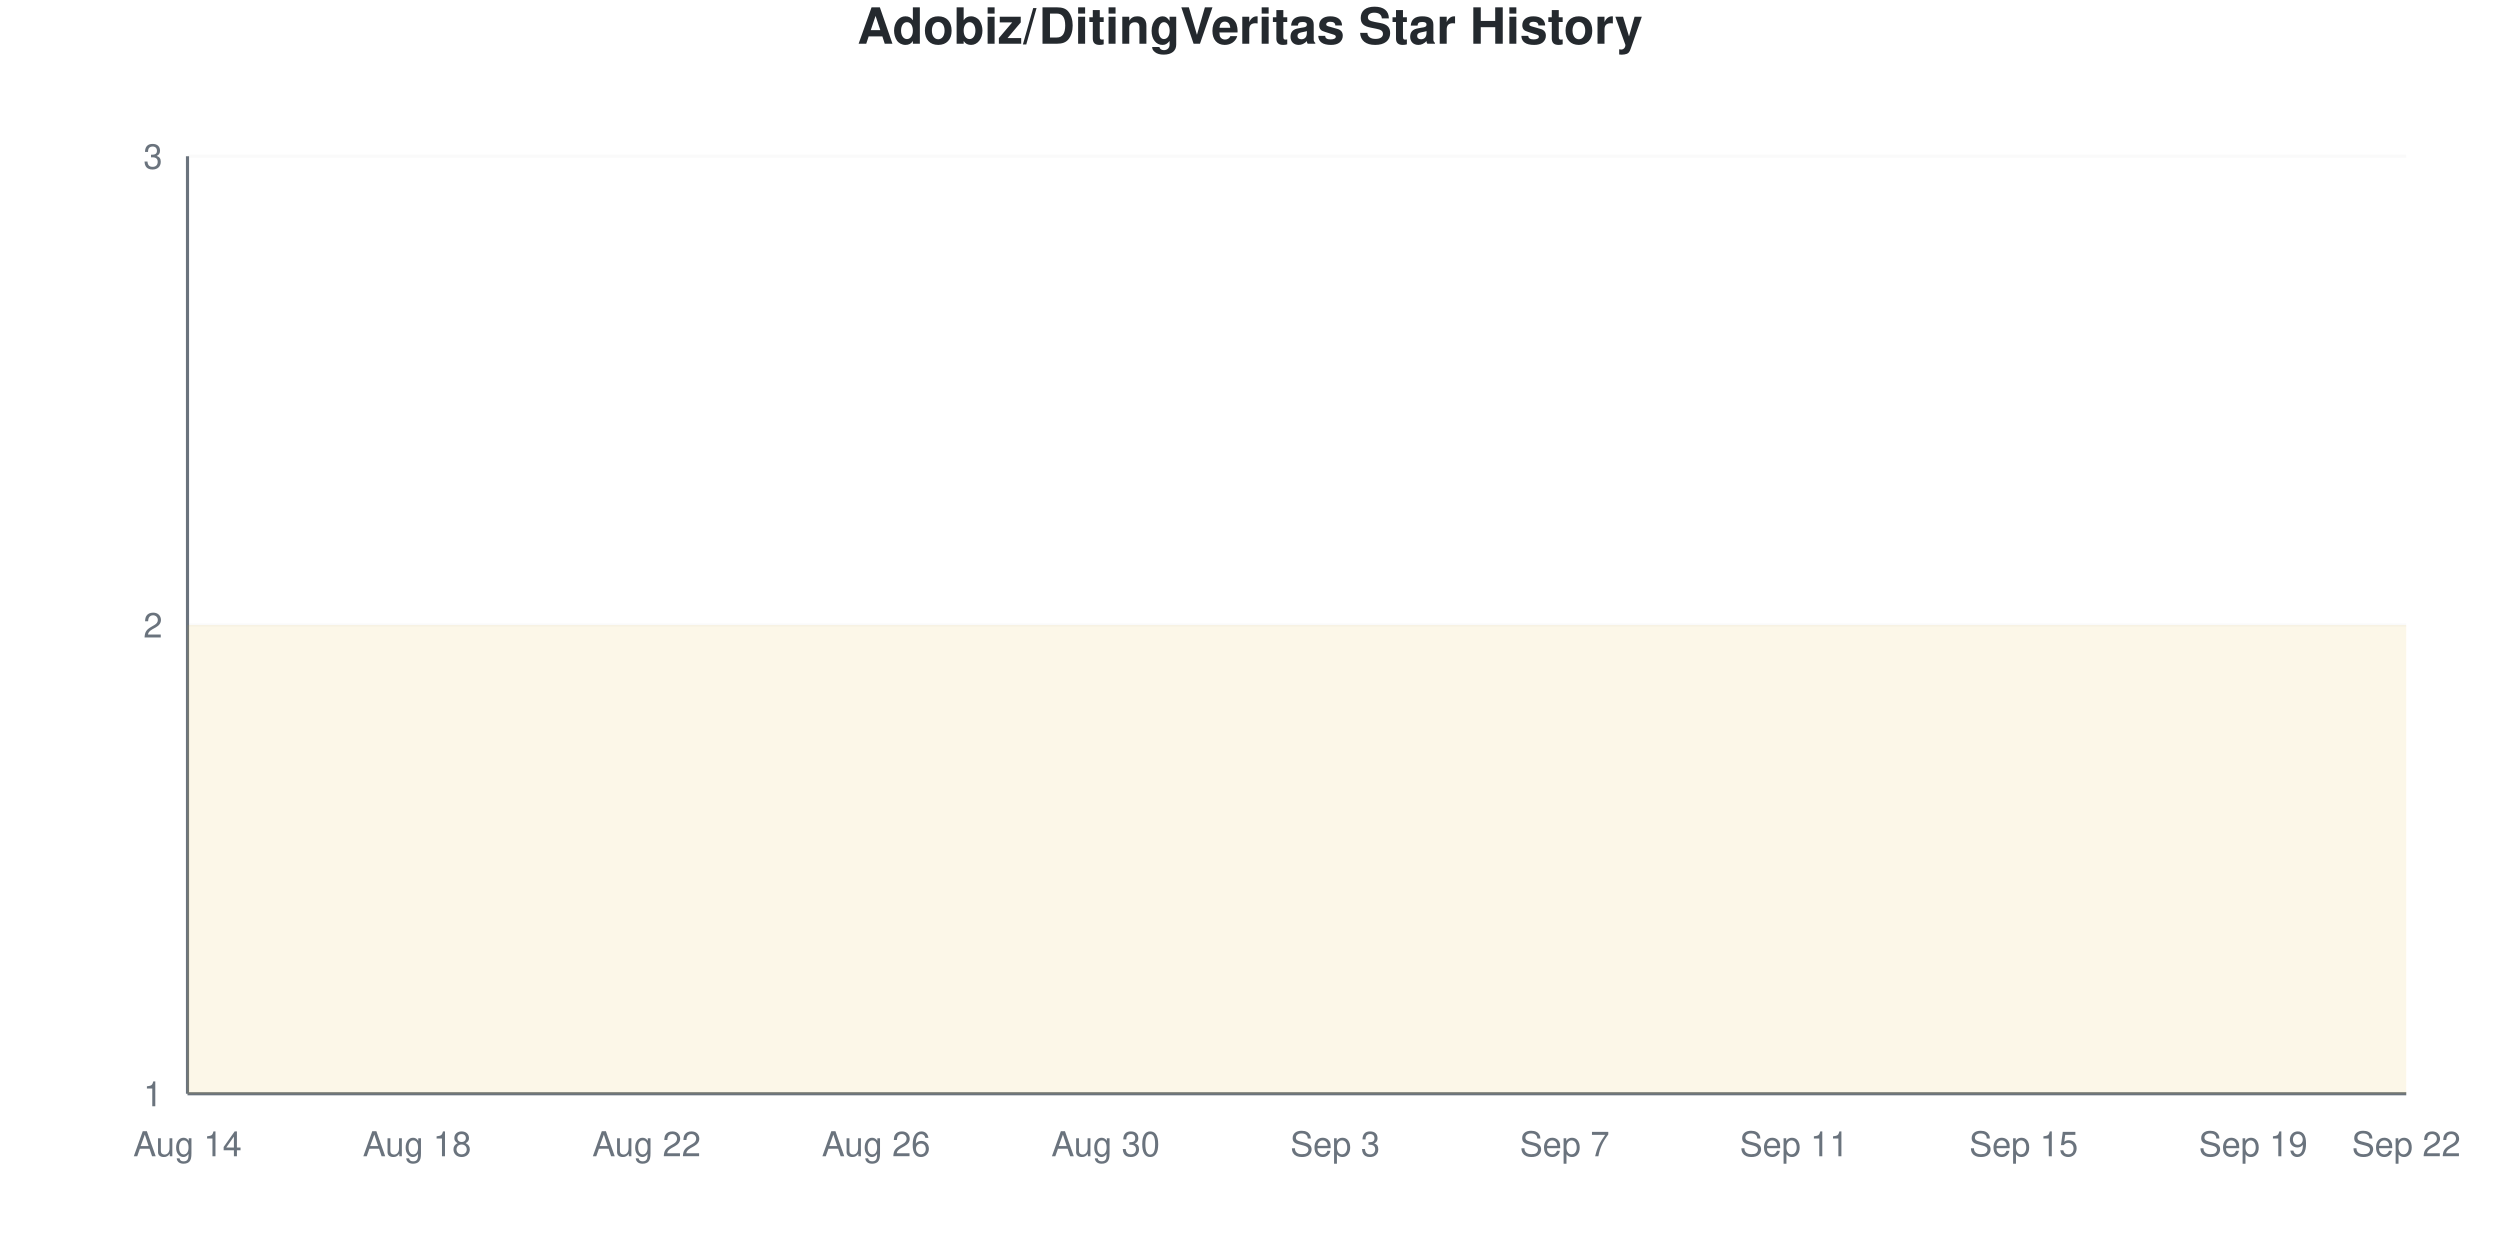
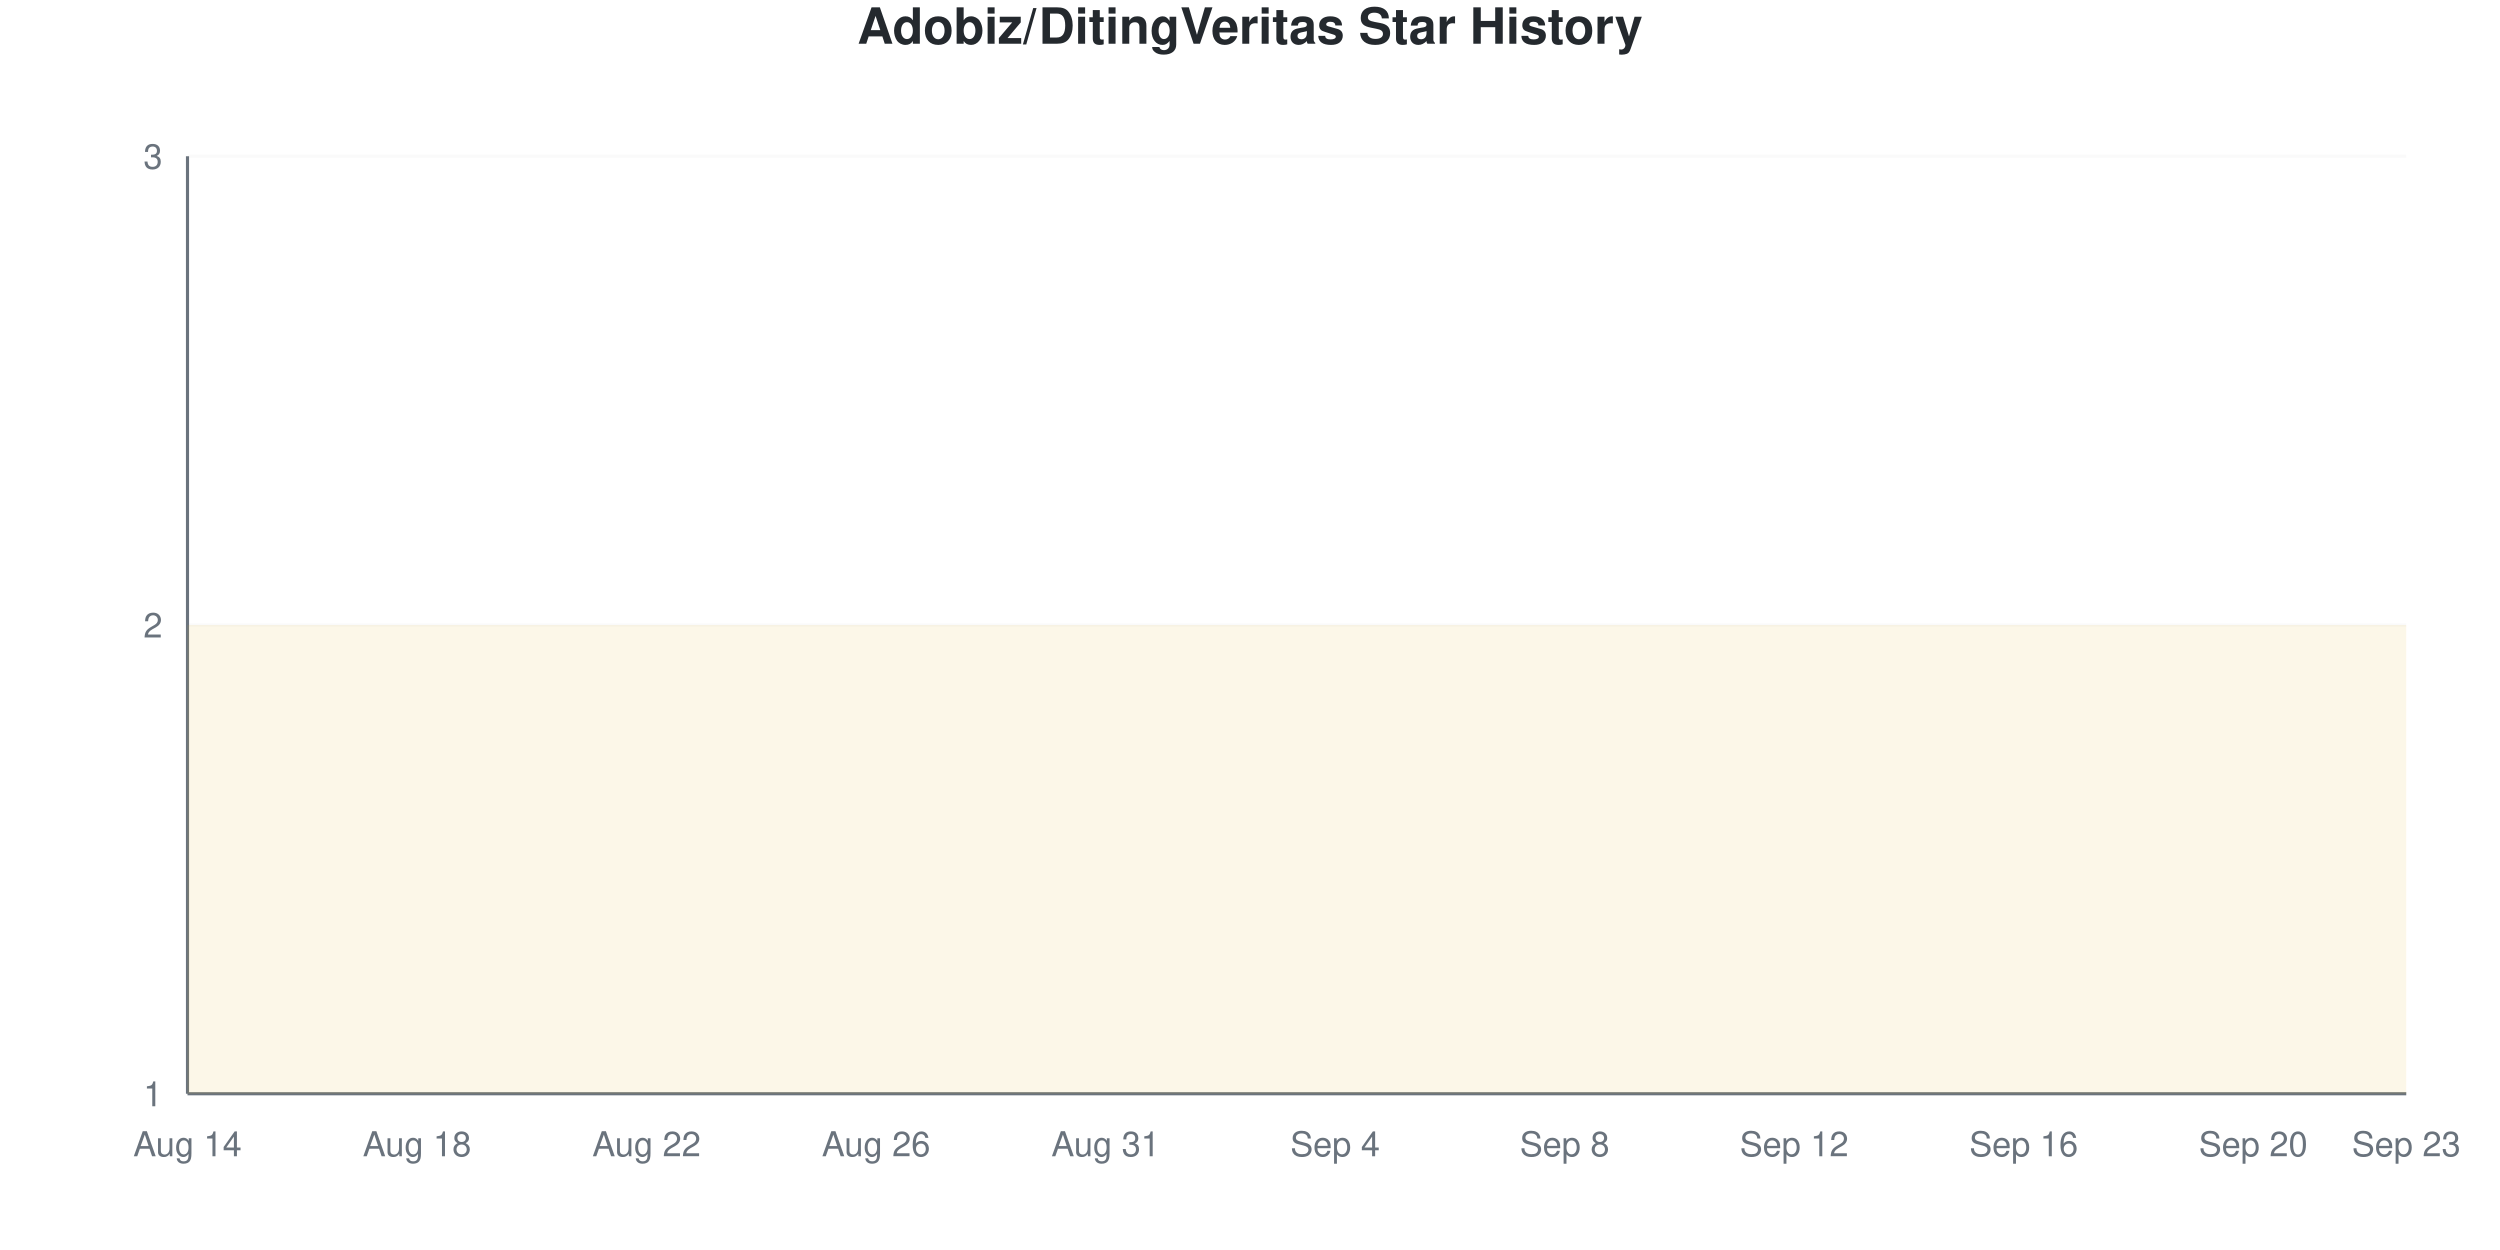
<svg xmlns="http://www.w3.org/2000/svg" viewBox="0 0 800 400" width="800" height="400">
  <style>
    @keyframes drawLine {
      to { stroke-dashoffset: 0; }
    }
    @keyframes fadeInPoint {
      from { opacity: 0; }
      to { opacity: 1; }
    }
    .data-line-0 {
      stroke-dasharray: 1290;
      stroke-dashoffset: 1290;
      animation: drawLine 2s ease-out forwards;
    }
    .data-point {
      opacity: 0;
      animation: fadeInPoint 0.5s ease-out forwards;
    }
    .chart-bg { fill: #fff; }
    .chart-text { fill: #24292e; }
    .chart-muted { fill: #6a737d; }
    .chart-grid { stroke: #eee; }
    .chart-axis { stroke: #6a737d; }
    @media (prefers-color-scheme: dark) {
      .chart-bg { fill: #0d1117; }
      .chart-text { fill: #e6edf3; }
      .chart-muted { fill: #8b949e; }
      .chart-grid { stroke: #21262d; }
      .chart-axis { stroke: #8b949e; }
    }
  </style>
  <rect width="800" height="400" class="chart-bg" />
  <text x="400" y="14" text-anchor="middle" class="chart-text" font-size="16" font-weight="bold" font-family="-apple-system, BlinkMacSystemFont, 'Segoe UI', Helvetica, Arial, sans-serif">Adobiz/DitingVeritas Star History</text>
  <g class="grid">
    <line x1="60" y1="350" x2="770" y2="350" class="chart-grid" stroke-opacity="0.3" />
    <text x="52" y="354" text-anchor="end" class="chart-muted" font-size="11" font-family="-apple-system, BlinkMacSystemFont, 'Segoe UI', Helvetica, Arial, sans-serif">1</text>
    <line x1="60" y1="200" x2="770" y2="200" class="chart-grid" stroke-opacity="0.3" />
    <text x="52" y="204" text-anchor="end" class="chart-muted" font-size="11" font-family="-apple-system, BlinkMacSystemFont, 'Segoe UI', Helvetica, Arial, sans-serif">2</text>
    <line x1="60" y1="50" x2="770" y2="50" class="chart-grid" stroke-opacity="0.3" />
    <text x="52" y="54" text-anchor="end" class="chart-muted" font-size="11" font-family="-apple-system, BlinkMacSystemFont, 'Segoe UI', Helvetica, Arial, sans-serif">3</text>
  </g>
  <g class="milestones">
    
  </g>
  <g class="x-axis">
    <text x="60" y="370" text-anchor="middle" class="chart-muted" font-size="11" font-family="-apple-system, BlinkMacSystemFont, 'Segoe UI', Helvetica, Arial, sans-serif">Aug 14</text>
    <text x="133.448" y="370" text-anchor="middle" class="chart-muted" font-size="11" font-family="-apple-system, BlinkMacSystemFont, 'Segoe UI', Helvetica, Arial, sans-serif">Aug 18</text>
    <text x="206.897" y="370" text-anchor="middle" class="chart-muted" font-size="11" font-family="-apple-system, BlinkMacSystemFont, 'Segoe UI', Helvetica, Arial, sans-serif">Aug 22</text>
    <text x="280.345" y="370" text-anchor="middle" class="chart-muted" font-size="11" font-family="-apple-system, BlinkMacSystemFont, 'Segoe UI', Helvetica, Arial, sans-serif">Aug 26</text>
-     <text x="353.793" y="370" text-anchor="middle" class="chart-muted" font-size="11" font-family="-apple-system, BlinkMacSystemFont, 'Segoe UI', Helvetica, Arial, sans-serif">Aug 30</text>
-     <text x="427.241" y="370" text-anchor="middle" class="chart-muted" font-size="11" font-family="-apple-system, BlinkMacSystemFont, 'Segoe UI', Helvetica, Arial, sans-serif">Sep 3</text>
-     <text x="500.69" y="370" text-anchor="middle" class="chart-muted" font-size="11" font-family="-apple-system, BlinkMacSystemFont, 'Segoe UI', Helvetica, Arial, sans-serif">Sep 7</text>
-     <text x="574.138" y="370" text-anchor="middle" class="chart-muted" font-size="11" font-family="-apple-system, BlinkMacSystemFont, 'Segoe UI', Helvetica, Arial, sans-serif">Sep 11</text>
-     <text x="647.586" y="370" text-anchor="middle" class="chart-muted" font-size="11" font-family="-apple-system, BlinkMacSystemFont, 'Segoe UI', Helvetica, Arial, sans-serif">Sep 15</text>
-     <text x="721.034" y="370" text-anchor="middle" class="chart-muted" font-size="11" font-family="-apple-system, BlinkMacSystemFont, 'Segoe UI', Helvetica, Arial, sans-serif">Sep 19</text>
-     <text x="770" y="370" text-anchor="middle" class="chart-muted" font-size="11" font-family="-apple-system, BlinkMacSystemFont, 'Segoe UI', Helvetica, Arial, sans-serif">Sep 22</text>
+     <text x="353.793" y="370" text-anchor="middle" class="chart-muted" font-size="11" font-family="-apple-system, BlinkMacSystemFont, 'Segoe UI', Helvetica, Arial, sans-serif">Aug 31</text>
+     <text x="427.241" y="370" text-anchor="middle" class="chart-muted" font-size="11" font-family="-apple-system, BlinkMacSystemFont, 'Segoe UI', Helvetica, Arial, sans-serif">Sep 4</text>
+     <text x="500.69" y="370" text-anchor="middle" class="chart-muted" font-size="11" font-family="-apple-system, BlinkMacSystemFont, 'Segoe UI', Helvetica, Arial, sans-serif">Sep 8</text>
+     <text x="574.138" y="370" text-anchor="middle" class="chart-muted" font-size="11" font-family="-apple-system, BlinkMacSystemFont, 'Segoe UI', Helvetica, Arial, sans-serif">Sep 12</text>
+     <text x="647.586" y="370" text-anchor="middle" class="chart-muted" font-size="11" font-family="-apple-system, BlinkMacSystemFont, 'Segoe UI', Helvetica, Arial, sans-serif">Sep 16</text>
+     <text x="721.034" y="370" text-anchor="middle" class="chart-muted" font-size="11" font-family="-apple-system, BlinkMacSystemFont, 'Segoe UI', Helvetica, Arial, sans-serif">Sep 20</text>
+     <text x="770" y="370" text-anchor="middle" class="chart-muted" font-size="11" font-family="-apple-system, BlinkMacSystemFont, 'Segoe UI', Helvetica, Arial, sans-serif">Sep 23</text>
  </g>
  <line x1="60" y1="50" x2="60" y2="350" class="chart-axis" stroke-width="1" />
  <line x1="60" y1="350" x2="770" y2="350" class="chart-axis" stroke-width="1" />
  <path d="M60,350 L60,200 C68.161,200 76.322,200 84.483,200 C92.644,200 100.805,200 108.966,200 C117.126,200 125.287,200 133.448,200 C141.609,200 149.77,200 157.931,200 C166.092,200 174.253,200 182.414,200 C190.575,200 198.736,200 206.897,200 C215.057,200 223.218,200 231.379,200 C239.54,200 247.701,200 255.862,200 C264.023,200 272.184,200 280.345,200 C288.506,200 296.667,200 304.828,200 C312.989,200 321.149,200 329.31,200 C337.471,200 345.632,200 353.793,200 C361.954,200 370.115,200 378.276,200 C386.437,200 394.598,200 402.759,200 C410.92,200 419.08,200 427.241,200 C435.402,200 443.563,200 451.724,200 C459.885,200 468.046,200 476.207,200 C484.368,200 492.529,200 500.69,200 C508.851,200 517.011,200 525.172,200 C533.333,200 541.494,200 549.655,200 C557.816,200 565.977,200 574.138,200 C582.299,200 590.46,200 598.621,200 C606.782,200 614.943,200 623.103,200 C631.264,200 639.425,200 647.586,200 C655.747,200 663.908,200 672.069,200 C680.23,200 688.391,200 696.552,200 C704.713,200 712.874,200 721.034,200 C729.195,200 737.356,200 745.517,200 C753.678,200 761.839,200 770,200 L770,350 L60,350 Z" fill="#dfb317" fill-opacity="0.1" />
  <path d="M60,350 L60,200 C68.161,200 76.322,200 84.483,200 C92.644,200 100.805,200 108.966,200 C117.126,200 125.287,200 133.448,200 C141.609,200 149.77,200 157.931,200 C166.092,200 174.253,200 182.414,200 C190.575,200 198.736,200 206.897,200 C215.057,200 223.218,200 231.379,200 C239.54,200 247.701,200 255.862,200 C264.023,200 272.184,200 280.345,200 C288.506,200 296.667,200 304.828,200 C312.989,200 321.149,200 329.31,200 C337.471,200 345.632,200 353.793,200 C361.954,200 370.115,200 378.276,200 C386.437,200 394.598,200 402.759,200 C410.92,200 419.08,200 427.241,200 C435.402,200 443.563,200 451.724,200 C459.885,200 468.046,200 476.207,200 C484.368,200 492.529,200 500.69,200 C508.851,200 517.011,200 525.172,200 C533.333,200 541.494,200 549.655,200 C557.816,200 565.977,200 574.138,200 C582.299,200 590.46,200 598.621,200 C606.782,200 614.943,200 623.103,200 C631.264,200 639.425,200 647.586,200 C655.747,200 663.908,200 672.069,200 C680.23,200 688.391,200 696.552,200 C704.713,200 712.874,200 721.034,200 C729.195,200 737.356,200 745.517,200 C753.678,200 761.839,200 770,200" fill="none" stroke="#dfb317" stroke-width="2.5" class="data-line-0" />
  <g class="points">
    <circle cx="60" cy="200" r="4" fill="#dfb317" class="data-point" style="animation-delay: 1.50s" />
    <circle cx="84.483" cy="200" r="4" fill="#dfb317" class="data-point" style="animation-delay: 1.55s" />
    <circle cx="108.966" cy="200" r="4" fill="#dfb317" class="data-point" style="animation-delay: 1.60s" />
    <circle cx="133.448" cy="200" r="4" fill="#dfb317" class="data-point" style="animation-delay: 1.65s" />
    <circle cx="157.931" cy="200" r="4" fill="#dfb317" class="data-point" style="animation-delay: 1.70s" />
    <circle cx="182.414" cy="200" r="4" fill="#dfb317" class="data-point" style="animation-delay: 1.75s" />
    <circle cx="206.897" cy="200" r="4" fill="#dfb317" class="data-point" style="animation-delay: 1.80s" />
    <circle cx="231.379" cy="200" r="4" fill="#dfb317" class="data-point" style="animation-delay: 1.85s" />
    <circle cx="255.862" cy="200" r="4" fill="#dfb317" class="data-point" style="animation-delay: 1.90s" />
    <circle cx="280.345" cy="200" r="4" fill="#dfb317" class="data-point" style="animation-delay: 1.95s" />
    <circle cx="304.828" cy="200" r="4" fill="#dfb317" class="data-point" style="animation-delay: 2.00s" />
    <circle cx="329.31" cy="200" r="4" fill="#dfb317" class="data-point" style="animation-delay: 2.05s" />
    <circle cx="353.793" cy="200" r="4" fill="#dfb317" class="data-point" style="animation-delay: 2.10s" />
    <circle cx="378.276" cy="200" r="4" fill="#dfb317" class="data-point" style="animation-delay: 2.15s" />
    <circle cx="402.759" cy="200" r="4" fill="#dfb317" class="data-point" style="animation-delay: 2.20s" />
    <circle cx="427.241" cy="200" r="4" fill="#dfb317" class="data-point" style="animation-delay: 2.25s" />
    <circle cx="451.724" cy="200" r="4" fill="#dfb317" class="data-point" style="animation-delay: 2.30s" />
    <circle cx="476.207" cy="200" r="4" fill="#dfb317" class="data-point" style="animation-delay: 2.35s" />
    <circle cx="500.69" cy="200" r="4" fill="#dfb317" class="data-point" style="animation-delay: 2.40s" />
    <circle cx="525.172" cy="200" r="4" fill="#dfb317" class="data-point" style="animation-delay: 2.45s" />
    <circle cx="549.655" cy="200" r="4" fill="#dfb317" class="data-point" style="animation-delay: 2.50s" />
    <circle cx="574.138" cy="200" r="4" fill="#dfb317" class="data-point" style="animation-delay: 2.55s" />
    <circle cx="598.621" cy="200" r="4" fill="#dfb317" class="data-point" style="animation-delay: 2.60s" />
    <circle cx="623.103" cy="200" r="4" fill="#dfb317" class="data-point" style="animation-delay: 2.65s" />
    <circle cx="647.586" cy="200" r="4" fill="#dfb317" class="data-point" style="animation-delay: 2.70s" />
    <circle cx="672.069" cy="200" r="4" fill="#dfb317" class="data-point" style="animation-delay: 2.75s" />
    <circle cx="696.552" cy="200" r="4" fill="#dfb317" class="data-point" style="animation-delay: 2.80s" />
    <circle cx="721.034" cy="200" r="4" fill="#dfb317" class="data-point" style="animation-delay: 2.85s" />
    <circle cx="745.517" cy="200" r="4" fill="#dfb317" class="data-point" style="animation-delay: 2.90s" />
    <circle cx="770" cy="200" r="4" fill="#dfb317" class="data-point" style="animation-delay: 2.95s" />
  </g>
</svg>
